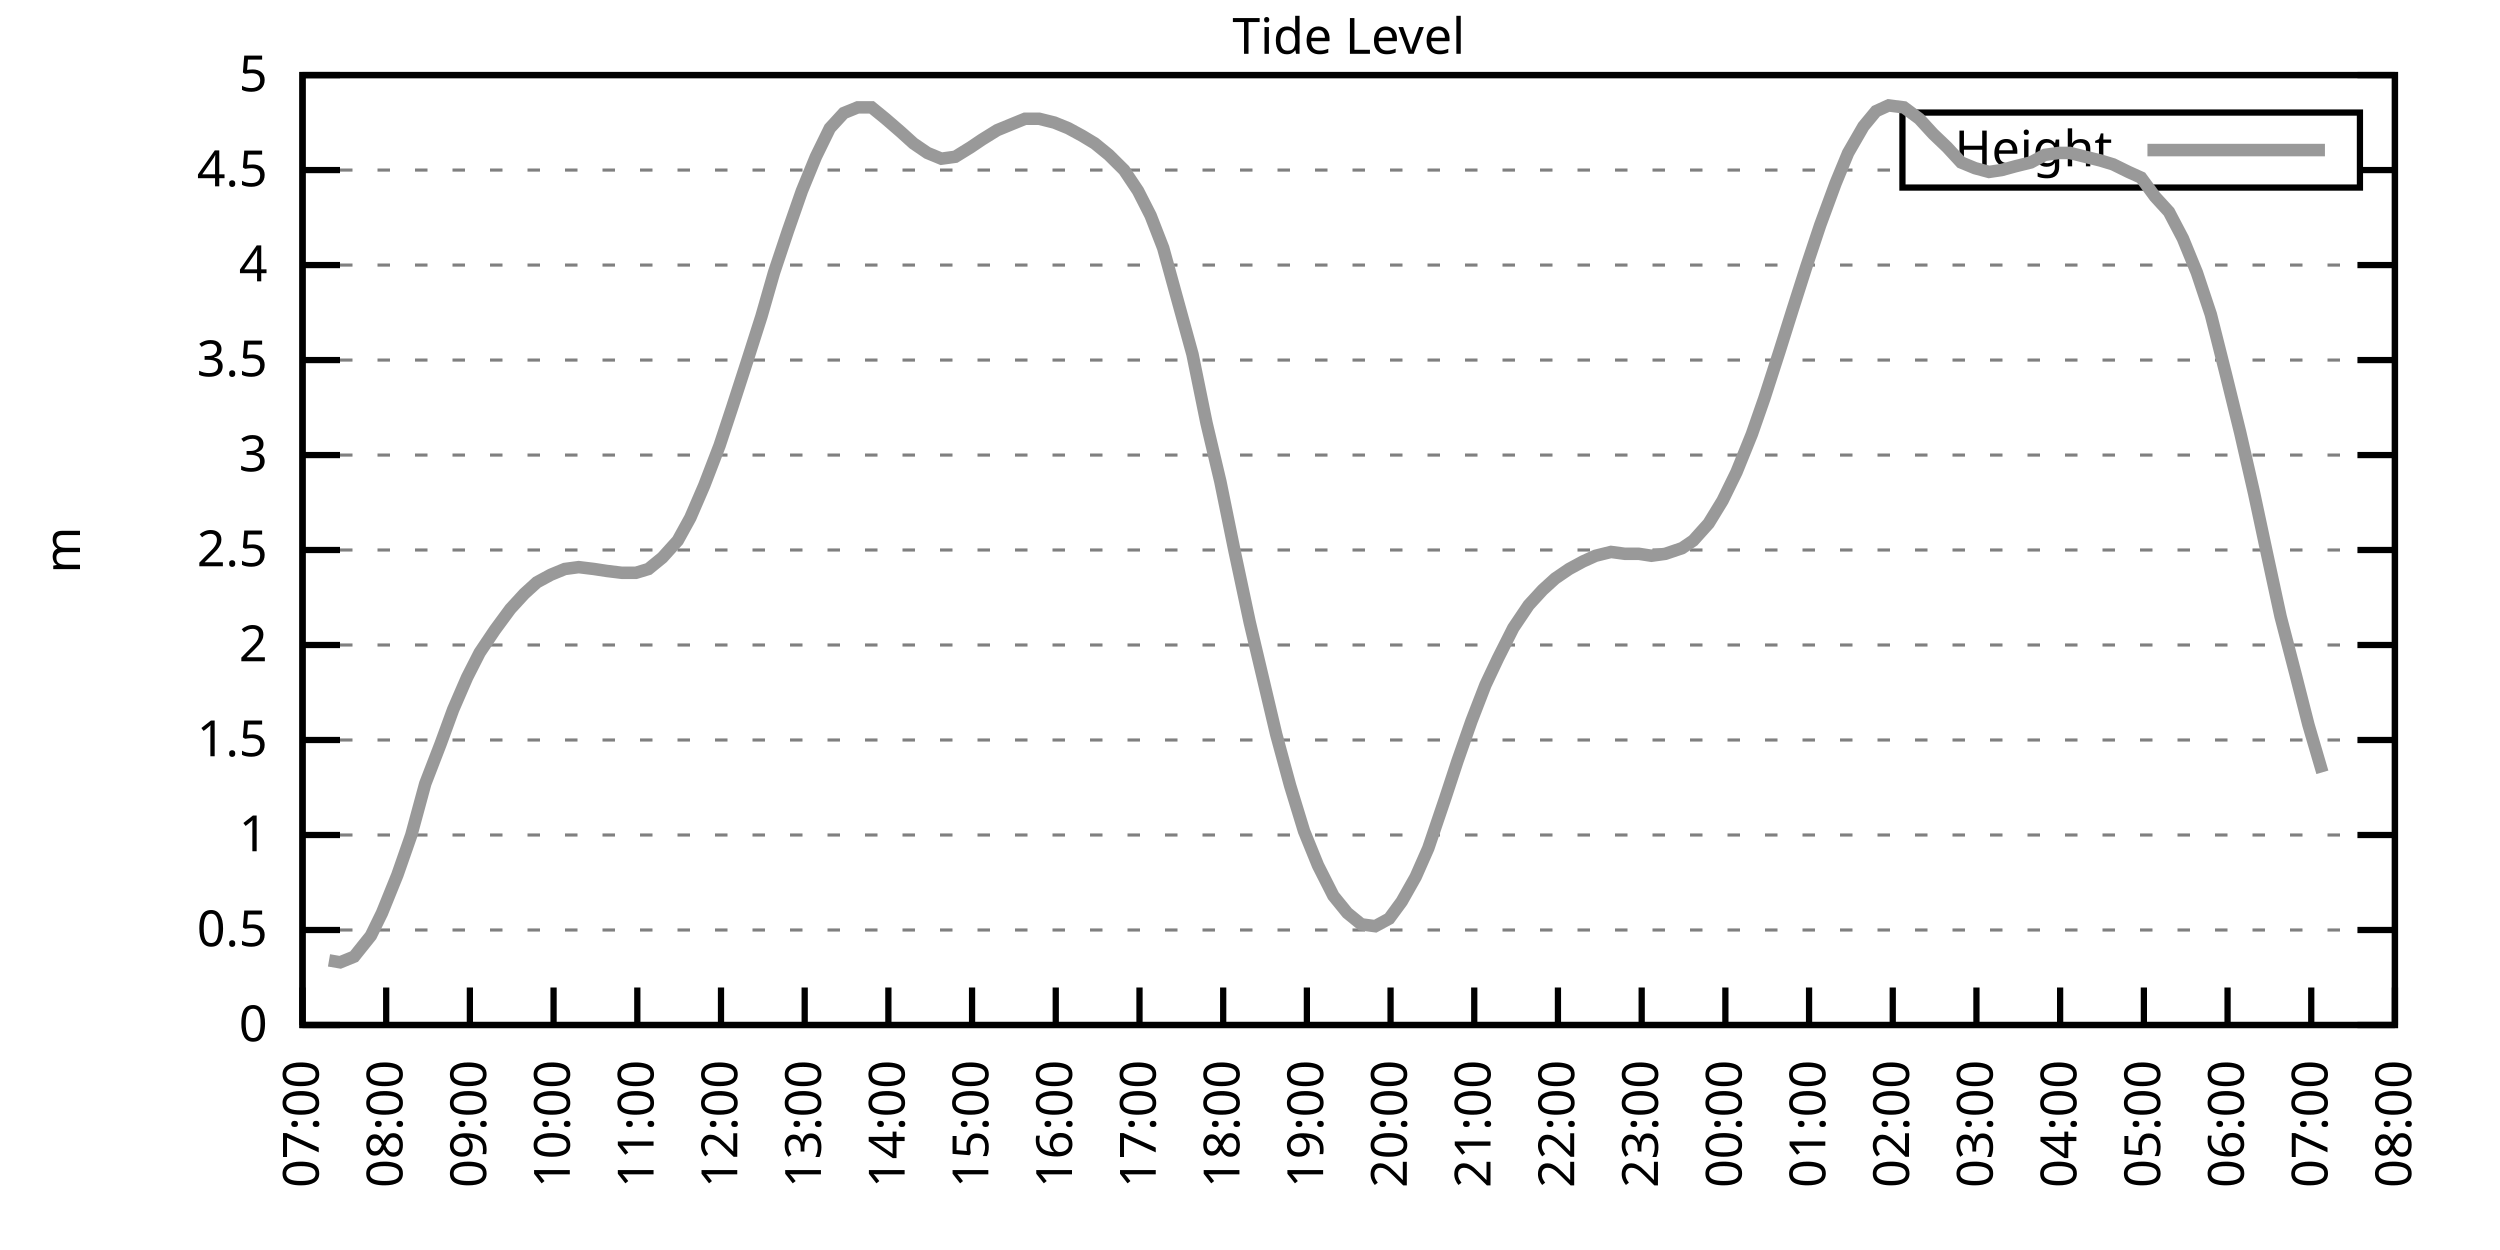
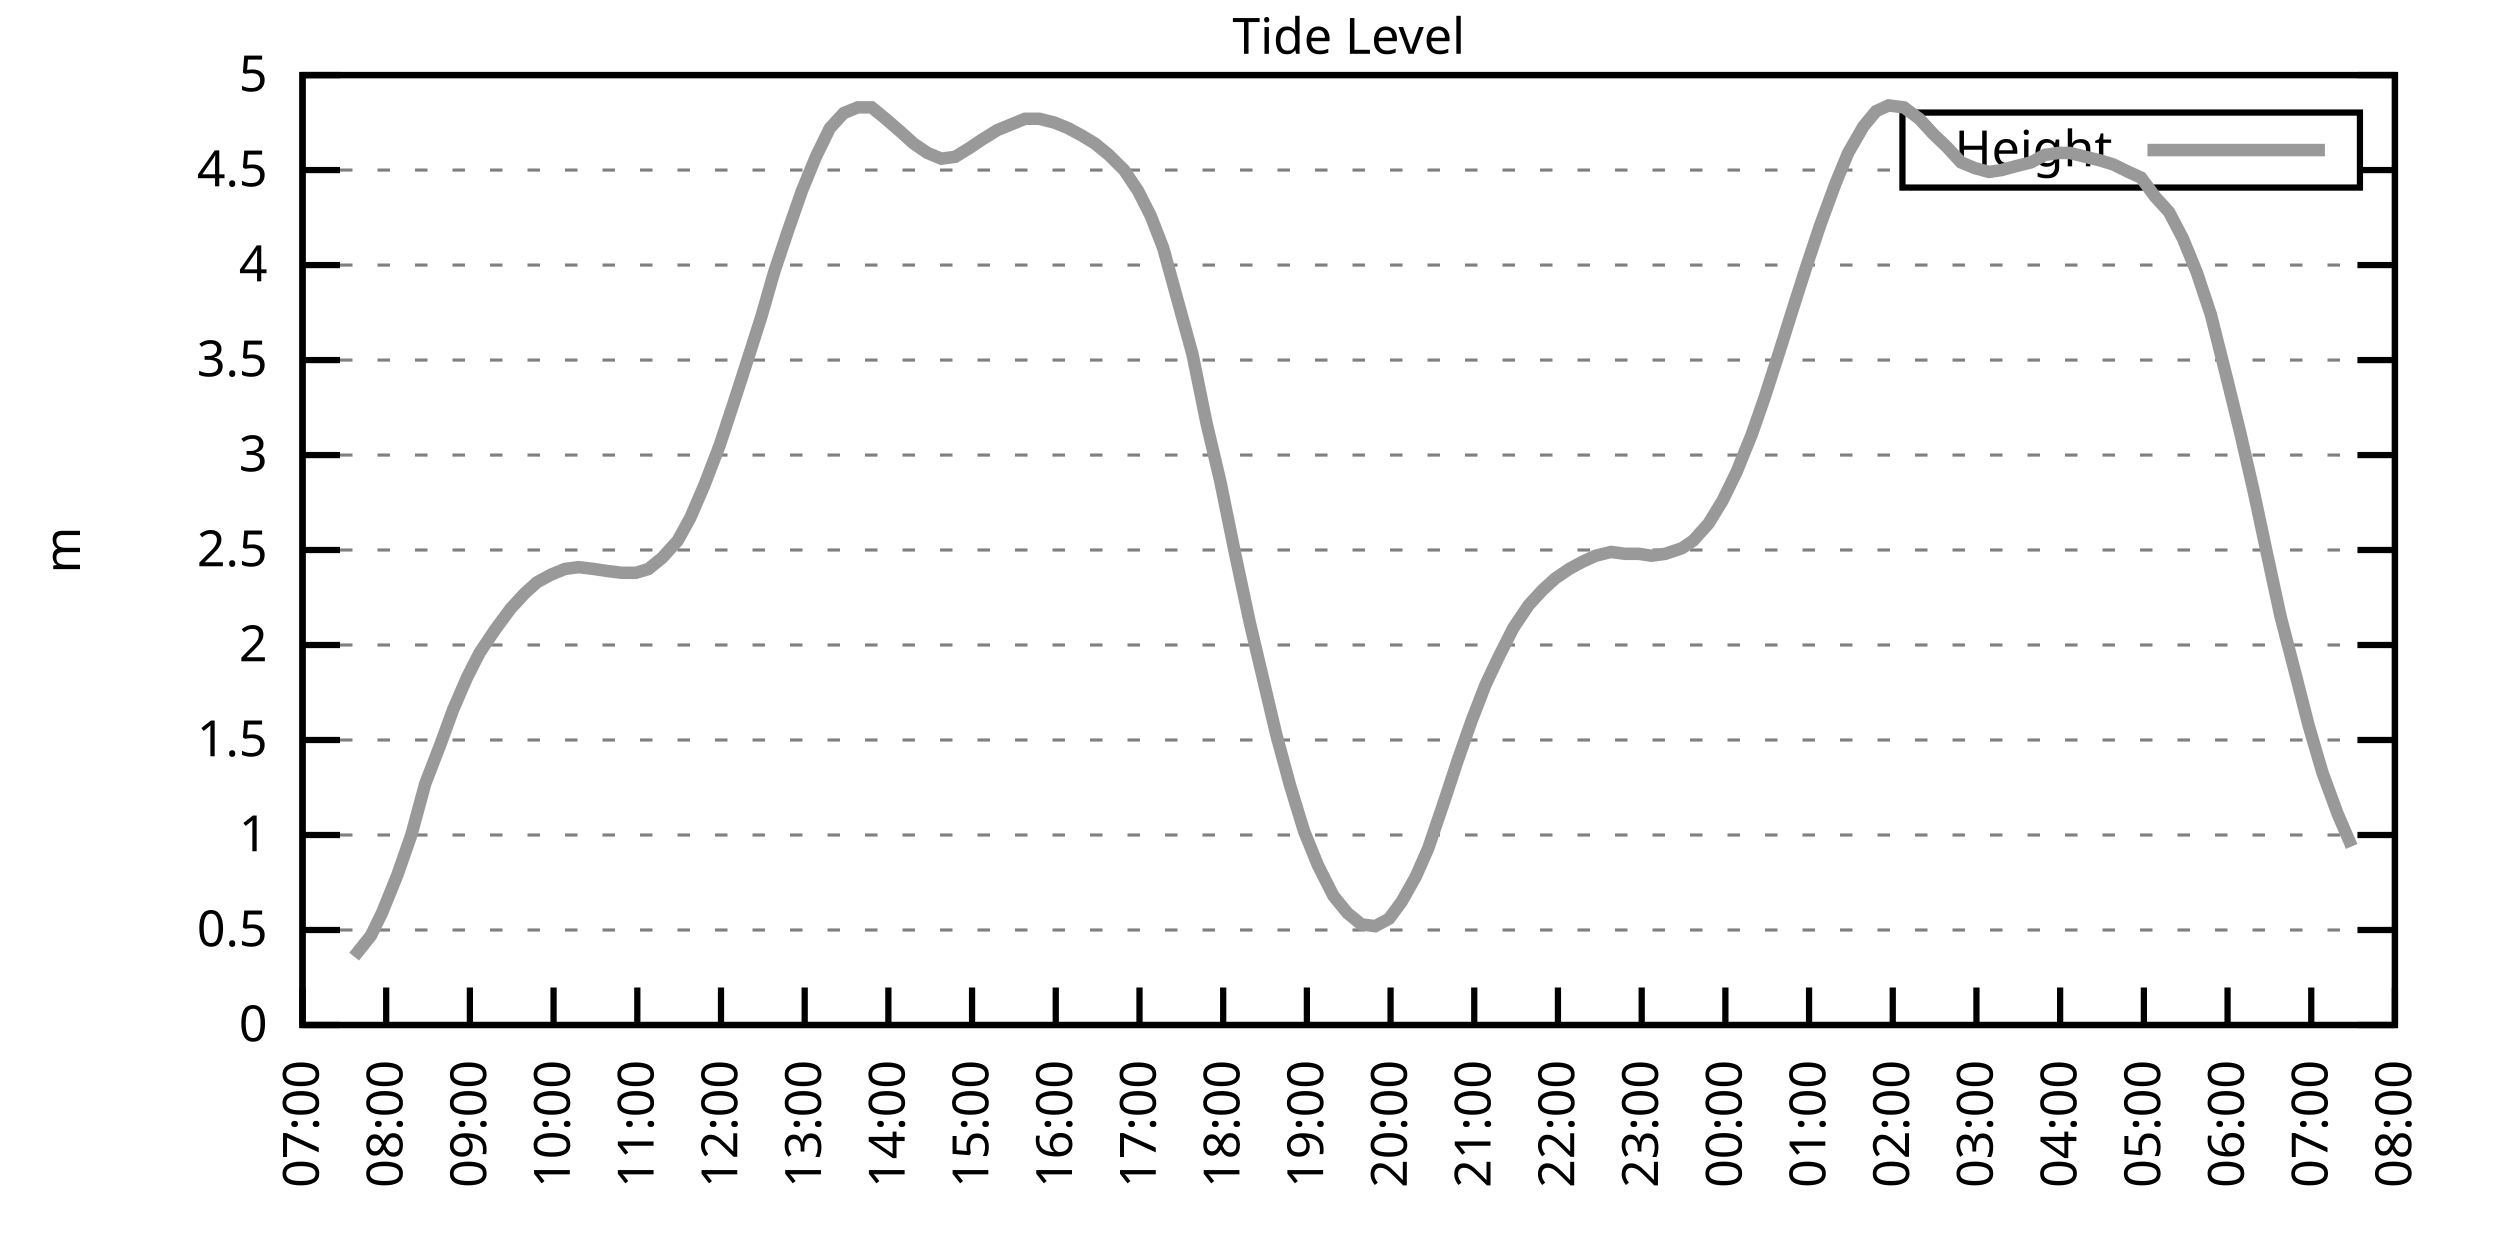
<svg xmlns="http://www.w3.org/2000/svg" xmlns:xlink="http://www.w3.org/1999/xlink" width="400" height="200" viewBox="0 0 400 200">
  <g id="gnuplot_canvas">
    <rect x="0" y="0" width="400" height="200" fill="none" />
    <defs>
      <circle id="gpDot" r="0.5" stroke-width="0.5" stroke="currentColor" />
      <path id="gpPt0" stroke-width="0.333" stroke="currentColor" d="M-1,0 h2 M0,-1 v2" />
      <path id="gpPt1" stroke-width="0.333" stroke="currentColor" d="M-1,-1 L1,1 M1,-1 L-1,1" />
      <path id="gpPt2" stroke-width="0.333" stroke="currentColor" d="M-1,0 L1,0 M0,-1 L0,1 M-1,-1 L1,1 M-1,1 L1,-1" />
      <rect id="gpPt3" stroke-width="0.333" stroke="currentColor" x="-1" y="-1" width="2" height="2" />
      <rect id="gpPt4" stroke-width="0.333" stroke="currentColor" fill="currentColor" x="-1" y="-1" width="2" height="2" />
      <circle id="gpPt5" stroke-width="0.333" stroke="currentColor" cx="0" cy="0" r="1" />
      <use xlink:href="#gpPt5" id="gpPt6" fill="currentColor" stroke="none" />
      <path id="gpPt7" stroke-width="0.333" stroke="currentColor" d="M0,-1.33 L-1.33,0.67 L1.33,0.67 z" />
      <use xlink:href="#gpPt7" id="gpPt8" fill="currentColor" stroke="none" />
      <use xlink:href="#gpPt7" id="gpPt9" stroke="currentColor" transform="rotate(180)" />
      <use xlink:href="#gpPt9" id="gpPt10" fill="currentColor" stroke="none" />
      <use xlink:href="#gpPt3" id="gpPt11" stroke="currentColor" transform="rotate(45)" />
      <use xlink:href="#gpPt11" id="gpPt12" fill="currentColor" stroke="none" />
      <path id="gpPt13" stroke-width="0.333" stroke="currentColor" d="M0,1.330 L1.265,0.411 L0.782,-1.067 L-0.782,-1.076 L-1.265,0.411 z" />
      <use xlink:href="#gpPt13" id="gpPt14" fill="currentColor" stroke="none" />
      <filter id="textbox" filterUnits="objectBoundingBox" x="0" y="0" height="1" width="1">
        <feFlood flood-color="white" flood-opacity="1" result="bgnd" />
        <feComposite in="SourceGraphic" in2="bgnd" operator="atop" />
      </filter>
      <filter id="greybox" filterUnits="objectBoundingBox" x="0" y="0" height="1" width="1">
        <feFlood flood-color="lightgrey" flood-opacity="1" result="grey" />
        <feComposite in="SourceGraphic" in2="grey" operator="atop" />
      </filter>
    </defs>
    <g fill="none" color="white" stroke="currentColor" stroke-width="1.00" stroke-linecap="butt" stroke-linejoin="miter">
</g>
    <g fill="none" color="black" stroke="currentColor" stroke-width="1.00" stroke-linecap="butt" stroke-linejoin="miter">
      <g stroke="none" shape-rendering="crispEdges">
        <polygon fill="rgb(255, 255, 255)" points="48.40,164.00 383.18,164.00 383.18,12.02 48.40,12.02 " />
      </g>
    </g>
    <g fill="none" color="black" stroke="currentColor" stroke-width="1.00" stroke-linecap="butt" stroke-linejoin="miter">
</g>
    <g fill="none" color="black" stroke="black" stroke-width="0.50" stroke-linecap="butt" stroke-linejoin="miter">
</g>
    <g fill="none" color="gray" stroke="currentColor" stroke-width="0.50" stroke-linecap="butt" stroke-linejoin="miter">
      <path stroke="gray" stroke-dasharray="2,4" class="gridline" d="M48.40,164.00 L383.19,164.00  " />
    </g>
    <g fill="none" color="gray" stroke="gray" stroke-width="1.00" stroke-linecap="butt" stroke-linejoin="miter">
</g>
    <g fill="none" color="black" stroke="currentColor" stroke-width="1.00" stroke-linecap="butt" stroke-linejoin="miter">
      <path stroke="black" d="M48.40,164.00 L54.40,164.00 M383.19,164.00 L377.19,164.00  " />
      <g transform="translate(42.80,166.60)" stroke="none" fill="black" font-family="Sans" font-size="8.00" text-anchor="end">
        <text>
          <tspan font-family="Sans"> 0</tspan>
        </text>
      </g>
    </g>
    <g fill="none" color="black" stroke="currentColor" stroke-width="1.00" stroke-linecap="butt" stroke-linejoin="miter">
</g>
    <g fill="none" color="black" stroke="black" stroke-width="0.50" stroke-linecap="butt" stroke-linejoin="miter">
</g>
    <g fill="none" color="gray" stroke="currentColor" stroke-width="0.50" stroke-linecap="butt" stroke-linejoin="miter">
      <path stroke="gray" stroke-dasharray="2,4" class="gridline" d="M48.40,148.80 L383.19,148.80  " />
    </g>
    <g fill="none" color="gray" stroke="gray" stroke-width="1.00" stroke-linecap="butt" stroke-linejoin="miter">
</g>
    <g fill="none" color="black" stroke="currentColor" stroke-width="1.00" stroke-linecap="butt" stroke-linejoin="miter">
      <path stroke="black" d="M48.40,148.80 L54.40,148.80 M383.19,148.80 L377.19,148.80  " />
      <g transform="translate(42.80,151.40)" stroke="none" fill="black" font-family="Sans" font-size="8.00" text-anchor="end">
        <text>
          <tspan font-family="Sans"> 0.5</tspan>
        </text>
      </g>
    </g>
    <g fill="none" color="black" stroke="currentColor" stroke-width="1.00" stroke-linecap="butt" stroke-linejoin="miter">
</g>
    <g fill="none" color="black" stroke="black" stroke-width="0.50" stroke-linecap="butt" stroke-linejoin="miter">
</g>
    <g fill="none" color="gray" stroke="currentColor" stroke-width="0.50" stroke-linecap="butt" stroke-linejoin="miter">
      <path stroke="gray" stroke-dasharray="2,4" class="gridline" d="M48.40,133.60 L383.19,133.60  " />
    </g>
    <g fill="none" color="gray" stroke="gray" stroke-width="1.00" stroke-linecap="butt" stroke-linejoin="miter">
</g>
    <g fill="none" color="black" stroke="currentColor" stroke-width="1.00" stroke-linecap="butt" stroke-linejoin="miter">
      <path stroke="black" d="M48.40,133.60 L54.40,133.60 M383.19,133.60 L377.19,133.60  " />
      <g transform="translate(42.80,136.20)" stroke="none" fill="black" font-family="Sans" font-size="8.00" text-anchor="end">
        <text>
          <tspan font-family="Sans"> 1</tspan>
        </text>
      </g>
    </g>
    <g fill="none" color="black" stroke="currentColor" stroke-width="1.00" stroke-linecap="butt" stroke-linejoin="miter">
</g>
    <g fill="none" color="black" stroke="black" stroke-width="0.50" stroke-linecap="butt" stroke-linejoin="miter">
</g>
    <g fill="none" color="gray" stroke="currentColor" stroke-width="0.50" stroke-linecap="butt" stroke-linejoin="miter">
      <path stroke="gray" stroke-dasharray="2,4" class="gridline" d="M48.40,118.40 L383.19,118.40  " />
    </g>
    <g fill="none" color="gray" stroke="gray" stroke-width="1.00" stroke-linecap="butt" stroke-linejoin="miter">
</g>
    <g fill="none" color="black" stroke="currentColor" stroke-width="1.00" stroke-linecap="butt" stroke-linejoin="miter">
      <path stroke="black" d="M48.40,118.40 L54.40,118.40 M383.19,118.40 L377.19,118.40  " />
      <g transform="translate(42.80,121.00)" stroke="none" fill="black" font-family="Sans" font-size="8.00" text-anchor="end">
        <text>
          <tspan font-family="Sans"> 1.5</tspan>
        </text>
      </g>
    </g>
    <g fill="none" color="black" stroke="currentColor" stroke-width="1.00" stroke-linecap="butt" stroke-linejoin="miter">
</g>
    <g fill="none" color="black" stroke="black" stroke-width="0.50" stroke-linecap="butt" stroke-linejoin="miter">
</g>
    <g fill="none" color="gray" stroke="currentColor" stroke-width="0.50" stroke-linecap="butt" stroke-linejoin="miter">
      <path stroke="gray" stroke-dasharray="2,4" class="gridline" d="M48.40,103.20 L383.19,103.20  " />
    </g>
    <g fill="none" color="gray" stroke="gray" stroke-width="1.00" stroke-linecap="butt" stroke-linejoin="miter">
</g>
    <g fill="none" color="black" stroke="currentColor" stroke-width="1.00" stroke-linecap="butt" stroke-linejoin="miter">
      <path stroke="black" d="M48.40,103.20 L54.40,103.20 M383.19,103.20 L377.19,103.20  " />
      <g transform="translate(42.80,105.80)" stroke="none" fill="black" font-family="Sans" font-size="8.00" text-anchor="end">
        <text>
          <tspan font-family="Sans"> 2</tspan>
        </text>
      </g>
    </g>
    <g fill="none" color="black" stroke="currentColor" stroke-width="1.00" stroke-linecap="butt" stroke-linejoin="miter">
</g>
    <g fill="none" color="black" stroke="black" stroke-width="0.50" stroke-linecap="butt" stroke-linejoin="miter">
</g>
    <g fill="none" color="gray" stroke="currentColor" stroke-width="0.50" stroke-linecap="butt" stroke-linejoin="miter">
      <path stroke="gray" stroke-dasharray="2,4" class="gridline" d="M48.40,88.00 L383.19,88.00  " />
    </g>
    <g fill="none" color="gray" stroke="gray" stroke-width="1.00" stroke-linecap="butt" stroke-linejoin="miter">
</g>
    <g fill="none" color="black" stroke="currentColor" stroke-width="1.00" stroke-linecap="butt" stroke-linejoin="miter">
      <path stroke="black" d="M48.40,88.00 L54.40,88.00 M383.19,88.00 L377.19,88.00  " />
      <g transform="translate(42.80,90.60)" stroke="none" fill="black" font-family="Sans" font-size="8.00" text-anchor="end">
        <text>
          <tspan font-family="Sans"> 2.5</tspan>
        </text>
      </g>
    </g>
    <g fill="none" color="black" stroke="currentColor" stroke-width="1.00" stroke-linecap="butt" stroke-linejoin="miter">
</g>
    <g fill="none" color="black" stroke="black" stroke-width="0.50" stroke-linecap="butt" stroke-linejoin="miter">
</g>
    <g fill="none" color="gray" stroke="currentColor" stroke-width="0.50" stroke-linecap="butt" stroke-linejoin="miter">
      <path stroke="gray" stroke-dasharray="2,4" class="gridline" d="M48.40,72.81 L383.19,72.81  " />
    </g>
    <g fill="none" color="gray" stroke="gray" stroke-width="1.00" stroke-linecap="butt" stroke-linejoin="miter">
</g>
    <g fill="none" color="black" stroke="currentColor" stroke-width="1.00" stroke-linecap="butt" stroke-linejoin="miter">
      <path stroke="black" d="M48.40,72.81 L54.40,72.81 M383.19,72.81 L377.19,72.81  " />
      <g transform="translate(42.80,75.41)" stroke="none" fill="black" font-family="Sans" font-size="8.00" text-anchor="end">
        <text>
          <tspan font-family="Sans"> 3</tspan>
        </text>
      </g>
    </g>
    <g fill="none" color="black" stroke="currentColor" stroke-width="1.00" stroke-linecap="butt" stroke-linejoin="miter">
</g>
    <g fill="none" color="black" stroke="black" stroke-width="0.50" stroke-linecap="butt" stroke-linejoin="miter">
</g>
    <g fill="none" color="gray" stroke="currentColor" stroke-width="0.50" stroke-linecap="butt" stroke-linejoin="miter">
      <path stroke="gray" stroke-dasharray="2,4" class="gridline" d="M48.40,57.61 L383.19,57.61  " />
    </g>
    <g fill="none" color="gray" stroke="gray" stroke-width="1.00" stroke-linecap="butt" stroke-linejoin="miter">
</g>
    <g fill="none" color="black" stroke="currentColor" stroke-width="1.00" stroke-linecap="butt" stroke-linejoin="miter">
      <path stroke="black" d="M48.40,57.61 L54.40,57.61 M383.19,57.61 L377.19,57.61  " />
      <g transform="translate(42.80,60.21)" stroke="none" fill="black" font-family="Sans" font-size="8.00" text-anchor="end">
        <text>
          <tspan font-family="Sans"> 3.5</tspan>
        </text>
      </g>
    </g>
    <g fill="none" color="black" stroke="currentColor" stroke-width="1.00" stroke-linecap="butt" stroke-linejoin="miter">
</g>
    <g fill="none" color="black" stroke="black" stroke-width="0.50" stroke-linecap="butt" stroke-linejoin="miter">
</g>
    <g fill="none" color="gray" stroke="currentColor" stroke-width="0.50" stroke-linecap="butt" stroke-linejoin="miter">
      <path stroke="gray" stroke-dasharray="2,4" class="gridline" d="M48.40,42.41 L383.19,42.41  " />
    </g>
    <g fill="none" color="gray" stroke="gray" stroke-width="1.00" stroke-linecap="butt" stroke-linejoin="miter">
</g>
    <g fill="none" color="black" stroke="currentColor" stroke-width="1.00" stroke-linecap="butt" stroke-linejoin="miter">
      <path stroke="black" d="M48.40,42.41 L54.40,42.41 M383.19,42.41 L377.19,42.41  " />
      <g transform="translate(42.80,45.01)" stroke="none" fill="black" font-family="Sans" font-size="8.00" text-anchor="end">
        <text>
          <tspan font-family="Sans"> 4</tspan>
        </text>
      </g>
    </g>
    <g fill="none" color="black" stroke="currentColor" stroke-width="1.00" stroke-linecap="butt" stroke-linejoin="miter">
</g>
    <g fill="none" color="black" stroke="black" stroke-width="0.50" stroke-linecap="butt" stroke-linejoin="miter">
</g>
    <g fill="none" color="gray" stroke="currentColor" stroke-width="0.50" stroke-linecap="butt" stroke-linejoin="miter">
      <path stroke="gray" stroke-dasharray="2,4" class="gridline" d="M48.40,27.21 L304.39,27.21 M377.59,27.21 L383.19,27.21  " />
    </g>
    <g fill="none" color="gray" stroke="gray" stroke-width="1.00" stroke-linecap="butt" stroke-linejoin="miter">
</g>
    <g fill="none" color="black" stroke="currentColor" stroke-width="1.00" stroke-linecap="butt" stroke-linejoin="miter">
      <path stroke="black" d="M48.40,27.21 L54.40,27.21 M383.19,27.21 L377.19,27.21  " />
      <g transform="translate(42.80,29.81)" stroke="none" fill="black" font-family="Sans" font-size="8.00" text-anchor="end">
        <text>
          <tspan font-family="Sans"> 4.5</tspan>
        </text>
      </g>
    </g>
    <g fill="none" color="black" stroke="currentColor" stroke-width="1.00" stroke-linecap="butt" stroke-linejoin="miter">
</g>
    <g fill="none" color="black" stroke="black" stroke-width="0.50" stroke-linecap="butt" stroke-linejoin="miter">
</g>
    <g fill="none" color="gray" stroke="currentColor" stroke-width="0.50" stroke-linecap="butt" stroke-linejoin="miter">
      <path stroke="gray" stroke-dasharray="2,4" class="gridline" d="M48.40,12.01 L383.19,12.01  " />
    </g>
    <g fill="none" color="gray" stroke="gray" stroke-width="1.00" stroke-linecap="butt" stroke-linejoin="miter">
</g>
    <g fill="none" color="black" stroke="currentColor" stroke-width="1.00" stroke-linecap="butt" stroke-linejoin="miter">
      <path stroke="black" d="M48.40,12.01 L54.40,12.01 M383.19,12.01 L377.19,12.01  " />
      <g transform="translate(42.80,14.61)" stroke="none" fill="black" font-family="Sans" font-size="8.00" text-anchor="end">
        <text>
          <tspan font-family="Sans"> 5</tspan>
        </text>
      </g>
    </g>
    <g fill="none" color="black" stroke="currentColor" stroke-width="1.00" stroke-linecap="butt" stroke-linejoin="miter">
      <path stroke="black" d="M48.40,164.00 L48.40,158.00  " />
      <g transform="translate(51.00,169.60) rotate(270.00)" stroke="none" fill="black" font-family="Sans" font-size="8.00" text-anchor="end">
        <text>
          <tspan font-family="Sans">07:00</tspan>
        </text>
      </g>
    </g>
    <g fill="none" color="black" stroke="currentColor" stroke-width="1.00" stroke-linecap="butt" stroke-linejoin="miter">
      <path stroke="black" d="M61.79,164.00 L61.79,158.00  " />
      <g transform="translate(64.39,169.60) rotate(270.00)" stroke="none" fill="black" font-family="Sans" font-size="8.00" text-anchor="end">
        <text>
          <tspan font-family="Sans">08:00</tspan>
        </text>
      </g>
    </g>
    <g fill="none" color="black" stroke="currentColor" stroke-width="1.00" stroke-linecap="butt" stroke-linejoin="miter">
      <path stroke="black" d="M75.18,164.00 L75.18,158.00  " />
      <g transform="translate(77.78,169.60) rotate(270.00)" stroke="none" fill="black" font-family="Sans" font-size="8.00" text-anchor="end">
        <text>
          <tspan font-family="Sans">09:00</tspan>
        </text>
      </g>
    </g>
    <g fill="none" color="black" stroke="currentColor" stroke-width="1.00" stroke-linecap="butt" stroke-linejoin="miter">
      <path stroke="black" d="M88.57,164.00 L88.57,158.00  " />
      <g transform="translate(91.17,169.60) rotate(270.00)" stroke="none" fill="black" font-family="Sans" font-size="8.00" text-anchor="end">
        <text>
          <tspan font-family="Sans">10:00</tspan>
        </text>
      </g>
    </g>
    <g fill="none" color="black" stroke="currentColor" stroke-width="1.00" stroke-linecap="butt" stroke-linejoin="miter">
      <path stroke="black" d="M101.97,164.00 L101.97,158.00  " />
      <g transform="translate(104.57,169.60) rotate(270.00)" stroke="none" fill="black" font-family="Sans" font-size="8.00" text-anchor="end">
        <text>
          <tspan font-family="Sans">11:00</tspan>
        </text>
      </g>
    </g>
    <g fill="none" color="black" stroke="currentColor" stroke-width="1.00" stroke-linecap="butt" stroke-linejoin="miter">
      <path stroke="black" d="M115.36,164.00 L115.36,158.00  " />
      <g transform="translate(117.96,169.60) rotate(270.00)" stroke="none" fill="black" font-family="Sans" font-size="8.00" text-anchor="end">
        <text>
          <tspan font-family="Sans">12:00</tspan>
        </text>
      </g>
    </g>
    <g fill="none" color="black" stroke="currentColor" stroke-width="1.00" stroke-linecap="butt" stroke-linejoin="miter">
      <path stroke="black" d="M128.75,164.00 L128.75,158.00  " />
      <g transform="translate(131.35,169.60) rotate(270.00)" stroke="none" fill="black" font-family="Sans" font-size="8.00" text-anchor="end">
        <text>
          <tspan font-family="Sans">13:00</tspan>
        </text>
      </g>
    </g>
    <g fill="none" color="black" stroke="currentColor" stroke-width="1.00" stroke-linecap="butt" stroke-linejoin="miter">
      <path stroke="black" d="M142.14,164.00 L142.14,158.00  " />
      <g transform="translate(144.74,169.60) rotate(270.00)" stroke="none" fill="black" font-family="Sans" font-size="8.00" text-anchor="end">
        <text>
          <tspan font-family="Sans">14:00</tspan>
        </text>
      </g>
    </g>
    <g fill="none" color="black" stroke="currentColor" stroke-width="1.00" stroke-linecap="butt" stroke-linejoin="miter">
      <path stroke="black" d="M155.53,164.00 L155.53,158.00  " />
      <g transform="translate(158.13,169.60) rotate(270.00)" stroke="none" fill="black" font-family="Sans" font-size="8.00" text-anchor="end">
        <text>
          <tspan font-family="Sans">15:00</tspan>
        </text>
      </g>
    </g>
    <g fill="none" color="black" stroke="currentColor" stroke-width="1.00" stroke-linecap="butt" stroke-linejoin="miter">
      <path stroke="black" d="M168.92,164.00 L168.92,158.00  " />
      <g transform="translate(171.52,169.60) rotate(270.00)" stroke="none" fill="black" font-family="Sans" font-size="8.00" text-anchor="end">
        <text>
          <tspan font-family="Sans">16:00</tspan>
        </text>
      </g>
    </g>
    <g fill="none" color="black" stroke="currentColor" stroke-width="1.00" stroke-linecap="butt" stroke-linejoin="miter">
      <path stroke="black" d="M182.32,164.00 L182.32,158.00  " />
      <g transform="translate(184.92,169.60) rotate(270.00)" stroke="none" fill="black" font-family="Sans" font-size="8.00" text-anchor="end">
        <text>
          <tspan font-family="Sans">17:00</tspan>
        </text>
      </g>
    </g>
    <g fill="none" color="black" stroke="currentColor" stroke-width="1.00" stroke-linecap="butt" stroke-linejoin="miter">
      <path stroke="black" d="M195.71,164.00 L195.71,158.00  " />
      <g transform="translate(198.31,169.60) rotate(270.00)" stroke="none" fill="black" font-family="Sans" font-size="8.00" text-anchor="end">
        <text>
          <tspan font-family="Sans">18:00</tspan>
        </text>
      </g>
    </g>
    <g fill="none" color="black" stroke="currentColor" stroke-width="1.00" stroke-linecap="butt" stroke-linejoin="miter">
      <path stroke="black" d="M209.10,164.00 L209.10,158.00  " />
      <g transform="translate(211.70,169.60) rotate(270.00)" stroke="none" fill="black" font-family="Sans" font-size="8.00" text-anchor="end">
        <text>
          <tspan font-family="Sans">19:00</tspan>
        </text>
      </g>
    </g>
    <g fill="none" color="black" stroke="currentColor" stroke-width="1.00" stroke-linecap="butt" stroke-linejoin="miter">
      <path stroke="black" d="M222.49,164.00 L222.49,158.00  " />
      <g transform="translate(225.09,169.60) rotate(270.00)" stroke="none" fill="black" font-family="Sans" font-size="8.00" text-anchor="end">
        <text>
          <tspan font-family="Sans">20:00</tspan>
        </text>
      </g>
    </g>
    <g fill="none" color="black" stroke="currentColor" stroke-width="1.00" stroke-linecap="butt" stroke-linejoin="miter">
      <path stroke="black" d="M235.88,164.00 L235.88,158.00  " />
      <g transform="translate(238.48,169.60) rotate(270.00)" stroke="none" fill="black" font-family="Sans" font-size="8.00" text-anchor="end">
        <text>
          <tspan font-family="Sans">21:00</tspan>
        </text>
      </g>
    </g>
    <g fill="none" color="black" stroke="currentColor" stroke-width="1.00" stroke-linecap="butt" stroke-linejoin="miter">
      <path stroke="black" d="M249.27,164.00 L249.27,158.00  " />
      <g transform="translate(251.87,169.60) rotate(270.00)" stroke="none" fill="black" font-family="Sans" font-size="8.00" text-anchor="end">
        <text>
          <tspan font-family="Sans">22:00</tspan>
        </text>
      </g>
    </g>
    <g fill="none" color="black" stroke="currentColor" stroke-width="1.00" stroke-linecap="butt" stroke-linejoin="miter">
      <path stroke="black" d="M262.67,164.00 L262.67,158.00  " />
      <g transform="translate(265.27,169.60) rotate(270.00)" stroke="none" fill="black" font-family="Sans" font-size="8.00" text-anchor="end">
        <text>
          <tspan font-family="Sans">23:00</tspan>
        </text>
      </g>
    </g>
    <g fill="none" color="black" stroke="currentColor" stroke-width="1.00" stroke-linecap="butt" stroke-linejoin="miter">
      <path stroke="black" d="M276.06,164.00 L276.06,158.00  " />
      <g transform="translate(278.66,169.60) rotate(270.00)" stroke="none" fill="black" font-family="Sans" font-size="8.00" text-anchor="end">
        <text>
          <tspan font-family="Sans">00:00</tspan>
        </text>
      </g>
    </g>
    <g fill="none" color="black" stroke="currentColor" stroke-width="1.00" stroke-linecap="butt" stroke-linejoin="miter">
      <path stroke="black" d="M289.45,164.00 L289.45,158.00  " />
      <g transform="translate(292.05,169.60) rotate(270.00)" stroke="none" fill="black" font-family="Sans" font-size="8.00" text-anchor="end">
        <text>
          <tspan font-family="Sans">01:00</tspan>
        </text>
      </g>
    </g>
    <g fill="none" color="black" stroke="currentColor" stroke-width="1.00" stroke-linecap="butt" stroke-linejoin="miter">
      <path stroke="black" d="M302.84,164.00 L302.84,158.00  " />
      <g transform="translate(305.44,169.60) rotate(270.00)" stroke="none" fill="black" font-family="Sans" font-size="8.00" text-anchor="end">
        <text>
          <tspan font-family="Sans">02:00</tspan>
        </text>
      </g>
    </g>
    <g fill="none" color="black" stroke="currentColor" stroke-width="1.00" stroke-linecap="butt" stroke-linejoin="miter">
      <path stroke="black" d="M316.23,164.00 L316.23,158.00  " />
      <g transform="translate(318.83,169.60) rotate(270.00)" stroke="none" fill="black" font-family="Sans" font-size="8.00" text-anchor="end">
        <text>
          <tspan font-family="Sans">03:00</tspan>
        </text>
      </g>
    </g>
    <g fill="none" color="black" stroke="currentColor" stroke-width="1.00" stroke-linecap="butt" stroke-linejoin="miter">
      <path stroke="black" d="M329.62,164.00 L329.62,158.00  " />
      <g transform="translate(332.22,169.60) rotate(270.00)" stroke="none" fill="black" font-family="Sans" font-size="8.00" text-anchor="end">
        <text>
          <tspan font-family="Sans">04:00</tspan>
        </text>
      </g>
    </g>
    <g fill="none" color="black" stroke="currentColor" stroke-width="1.00" stroke-linecap="butt" stroke-linejoin="miter">
      <path stroke="black" d="M343.02,164.00 L343.02,158.00  " />
      <g transform="translate(345.62,169.60) rotate(270.00)" stroke="none" fill="black" font-family="Sans" font-size="8.00" text-anchor="end">
        <text>
          <tspan font-family="Sans">05:00</tspan>
        </text>
      </g>
    </g>
    <g fill="none" color="black" stroke="currentColor" stroke-width="1.00" stroke-linecap="butt" stroke-linejoin="miter">
      <path stroke="black" d="M356.41,164.00 L356.41,158.00  " />
      <g transform="translate(359.01,169.60) rotate(270.00)" stroke="none" fill="black" font-family="Sans" font-size="8.00" text-anchor="end">
        <text>
          <tspan font-family="Sans">06:00</tspan>
        </text>
      </g>
    </g>
    <g fill="none" color="black" stroke="currentColor" stroke-width="1.00" stroke-linecap="butt" stroke-linejoin="miter">
      <path stroke="black" d="M369.80,164.00 L369.80,158.00  " />
      <g transform="translate(372.40,169.60) rotate(270.00)" stroke="none" fill="black" font-family="Sans" font-size="8.00" text-anchor="end">
        <text>
          <tspan font-family="Sans">07:00</tspan>
        </text>
      </g>
    </g>
    <g fill="none" color="black" stroke="currentColor" stroke-width="1.00" stroke-linecap="butt" stroke-linejoin="miter">
      <path stroke="black" d="M383.19,164.00 L383.19,158.00  " />
      <g transform="translate(385.79,169.60) rotate(270.00)" stroke="none" fill="black" font-family="Sans" font-size="8.00" text-anchor="end">
        <text>
          <tspan font-family="Sans">08:00</tspan>
        </text>
      </g>
    </g>
    <g fill="none" color="black" stroke="currentColor" stroke-width="1.00" stroke-linecap="butt" stroke-linejoin="miter">
</g>
    <g fill="none" color="black" stroke="currentColor" stroke-width="1.00" stroke-linecap="butt" stroke-linejoin="miter">
      <path stroke="black" d="M48.40,12.01 L48.40,164.00 L383.19,164.00 L383.19,12.01 L48.40,12.01 Z  " />
    </g>
    <g fill="none" color="black" stroke="currentColor" stroke-width="1.00" stroke-linecap="butt" stroke-linejoin="miter">
</g>
    <g fill="none" color="black" stroke="currentColor" stroke-width="1.00" stroke-linecap="butt" stroke-linejoin="miter">
      <path stroke="black" d="M304.39,30.01 L304.39,18.01 L377.59,18.01 L377.59,30.01 L304.39,30.01 Z  " />
    </g>
    <g id="Tide_level_plot_1">
      <g fill="none" color="white" stroke="black" stroke-width="2.00" stroke-linecap="butt" stroke-linejoin="miter">
</g>
      <g fill="none" color="black" stroke="currentColor" stroke-width="2.00" stroke-linecap="butt" stroke-linejoin="miter">
        <g transform="translate(337.99,26.61)" stroke="none" fill="black" font-family="Sans" font-size="8.00" text-anchor="end">
          <text>
            <tspan font-family="Sans">Height</tspan>
          </text>
        </g>
      </g>
      <g fill="none" color="black" stroke="currentColor" stroke-width="2.00" stroke-linecap="butt" stroke-linejoin="miter">
-         <path stroke="rgb(153, 153, 153)" d="M343.59,24.01 L371.99,24.01 M52.64,153.66 L54.43,153.97 L56.66,153.06 L59.34,149.71 L61.12,146.07 L63.58,139.99   L65.81,133.60 L68.04,125.39 L70.50,119.01 L72.50,113.54 L74.74,108.37 L76.75,104.42 L79.20,100.77 L81.66,97.43   L83.89,95.00 L85.90,93.17 L88.13,91.96 L90.36,91.04 L92.59,90.74 L95.05,91.04 L97.06,91.35 L99.51,91.65   L101.74,91.65 L103.75,91.04 L105.98,89.22 L108.44,86.49 L110.45,82.84 L112.68,77.67 L115.13,71.29 L117.14,65.21   L119.60,57.61 L121.83,50.62 L123.84,43.62 L126.07,36.94 L128.30,30.55 L130.54,25.08 L132.77,20.52 L135.00,18.09   L137.23,17.18 L139.46,17.18 L141.69,19.00 L144.15,21.13 L146.16,22.95 L148.39,24.47 L150.62,25.39 L152.85,25.08   L155.31,23.56 L157.10,22.35 L159.55,20.83 L161.78,19.91 L164.01,19.00 L166.25,19.00 L168.70,19.61 L170.93,20.52   L173.17,21.74 L175.17,22.95 L177.41,24.78 L179.86,27.21 L182.09,30.55 L184.10,34.50 L186.11,39.67 L190.80,56.70   L193.03,67.64 L195.26,77.06 L197.49,88.00 L199.95,99.56 L202.18,108.98 L204.19,117.49 L206.42,125.70 L208.65,132.99   L210.88,138.47 L213.34,143.33 L215.57,146.07 L217.80,147.89 L220.04,148.19 L222.27,146.98 L224.28,144.24 L226.51,140.29   L228.52,135.73 L231.20,127.83 L233.20,121.75 L235.44,115.36 L237.67,109.59 L239.68,105.33 L242.13,100.47 L244.59,96.82   L246.82,94.39 L248.83,92.56 L251.06,91.04 L253.29,89.83 L255.30,88.92 L257.76,88.31 L259.99,88.61 L262.22,88.61   L264.23,88.92 L266.46,88.61 L269.14,87.70 L270.92,86.49 L273.38,83.75 L275.61,80.10 L277.84,75.54 L280.30,69.46   L282.31,63.69 L284.76,56.09 L286.77,49.70 L289.00,42.71 L291.23,36.02 L293.69,29.34 L295.70,24.47 L298.15,20.22   L300.16,17.79 L302.17,16.87 L304.63,17.18 L307.08,19.00 L309.31,21.43 L311.54,23.56 L313.78,25.99 L316.01,26.91   L318.24,27.51 L320.25,27.21 L322.48,26.60 L324.94,25.99 L327.17,24.78 L329.40,24.47 L331.19,24.47 L333.64,25.08   L336.10,25.69 L338.10,26.30 L340.56,27.51 L342.57,28.42 L344.80,31.46 L347.03,33.90 L349.26,38.15 L351.50,43.62   L353.73,50.31 L356.18,60.04 L358.42,69.16 L360.65,78.89 L362.66,88.31 L364.89,98.64 L367.34,108.07 L369.35,115.97   L371.58,123.57  " />
+         <path stroke="rgb(153, 153, 153)" d="M343.59,24.01 L371.99,24.01 M56.66,153.06 L59.34,149.71 L61.12,146.07 L63.58,139.99 L65.81,133.60 L68.04,125.39   L70.50,119.01 L72.50,113.54 L74.74,108.37 L76.75,104.42 L79.20,100.77 L81.66,97.43 L83.89,95.00 L85.90,93.17   L88.13,91.96 L90.36,91.04 L92.59,90.74 L95.05,91.04 L97.06,91.35 L99.51,91.65 L101.74,91.65 L103.75,91.04   L105.98,89.22 L108.44,86.49 L110.45,82.84 L112.68,77.67 L115.13,71.29 L117.14,65.21 L119.60,57.61 L121.83,50.62   L123.84,43.62 L126.07,36.94 L128.30,30.55 L130.54,25.08 L132.77,20.52 L135.00,18.09 L137.23,17.18 L139.46,17.18   L141.69,19.00 L144.15,21.13 L146.16,22.95 L148.39,24.47 L150.62,25.39 L152.85,25.08 L155.31,23.56 L157.10,22.35   L159.55,20.83 L161.78,19.91 L164.01,19.00 L166.25,19.00 L168.70,19.61 L170.93,20.52 L173.17,21.74 L175.17,22.95   L177.41,24.78 L179.86,27.21 L182.09,30.55 L184.10,34.50 L186.11,39.67 L190.80,56.70 L193.03,67.64 L195.26,77.06   L197.49,88.00 L199.95,99.56 L202.18,108.98 L204.19,117.49 L206.42,125.70 L208.65,132.99 L210.88,138.47 L213.34,143.33   L215.57,146.07 L217.80,147.89 L220.04,148.19 L222.27,146.98 L224.28,144.24 L226.51,140.29 L228.52,135.73 L231.20,127.83   L233.20,121.75 L235.44,115.36 L237.67,109.59 L239.68,105.33 L242.13,100.47 L244.59,96.82 L246.82,94.39 L248.83,92.56   L251.06,91.04 L253.29,89.83 L255.30,88.92 L257.76,88.31 L259.99,88.61 L262.22,88.61 L264.23,88.92 L266.46,88.61   L269.14,87.70 L270.92,86.49 L273.38,83.75 L275.61,80.10 L277.84,75.54 L280.30,69.46 L282.31,63.69 L284.76,56.09   L286.77,49.70 L289.00,42.71 L291.23,36.02 L293.69,29.34 L295.70,24.47 L298.15,20.22 L300.16,17.79 L302.17,16.87   L304.63,17.18 L307.08,19.00 L309.31,21.43 L311.54,23.56 L313.78,25.99 L316.01,26.91 L318.24,27.51 L320.25,27.21   L322.48,26.60 L324.94,25.99 L327.17,24.78 L329.40,24.47 L331.19,24.47 L333.64,25.08 L336.10,25.69 L338.10,26.30   L340.56,27.51 L342.57,28.42 L344.80,31.46 L347.03,33.90 L349.26,38.15 L351.50,43.62 L353.73,50.31 L356.18,60.04   L358.42,69.16 L360.65,78.89 L362.66,88.31 L364.89,98.64 L367.34,108.07 L369.35,115.97 L371.58,123.57 L374.04,130.26   L376.27,135.43  " />
      </g>
    </g>
    <g fill="none" color="black" stroke="currentColor" stroke-width="2.00" stroke-linecap="butt" stroke-linejoin="miter">
</g>
    <g fill="none" color="black" stroke="black" stroke-width="1.00" stroke-linecap="butt" stroke-linejoin="miter">
</g>
    <g fill="none" color="black" stroke="currentColor" stroke-width="1.00" stroke-linecap="butt" stroke-linejoin="miter">
      <path stroke="black" d="M48.40,12.01 L48.40,164.00 L383.19,164.00 L383.19,12.01 L48.40,12.01 Z  " />
      <g transform="translate(12.80,88.01) rotate(270.00)" stroke="none" fill="black" font-family="Sans" font-size="8.00" text-anchor="middle">
        <text>
          <tspan font-family="Sans">m</tspan>
        </text>
      </g>
    </g>
    <g fill="none" color="black" stroke="currentColor" stroke-width="1.00" stroke-linecap="butt" stroke-linejoin="miter">
</g>
    <g fill="none" color="black" stroke="currentColor" stroke-width="1.00" stroke-linecap="butt" stroke-linejoin="miter">
      <g transform="translate(215.79,8.61)" stroke="none" fill="black" font-family="Sans" font-size="8.00" text-anchor="middle">
        <text>
          <tspan font-family="Sans">Tide Level</tspan>
        </text>
      </g>
    </g>
    <g fill="none" color="black" stroke="currentColor" stroke-width="1.00" stroke-linecap="butt" stroke-linejoin="miter">
</g>
  </g>
</svg>
